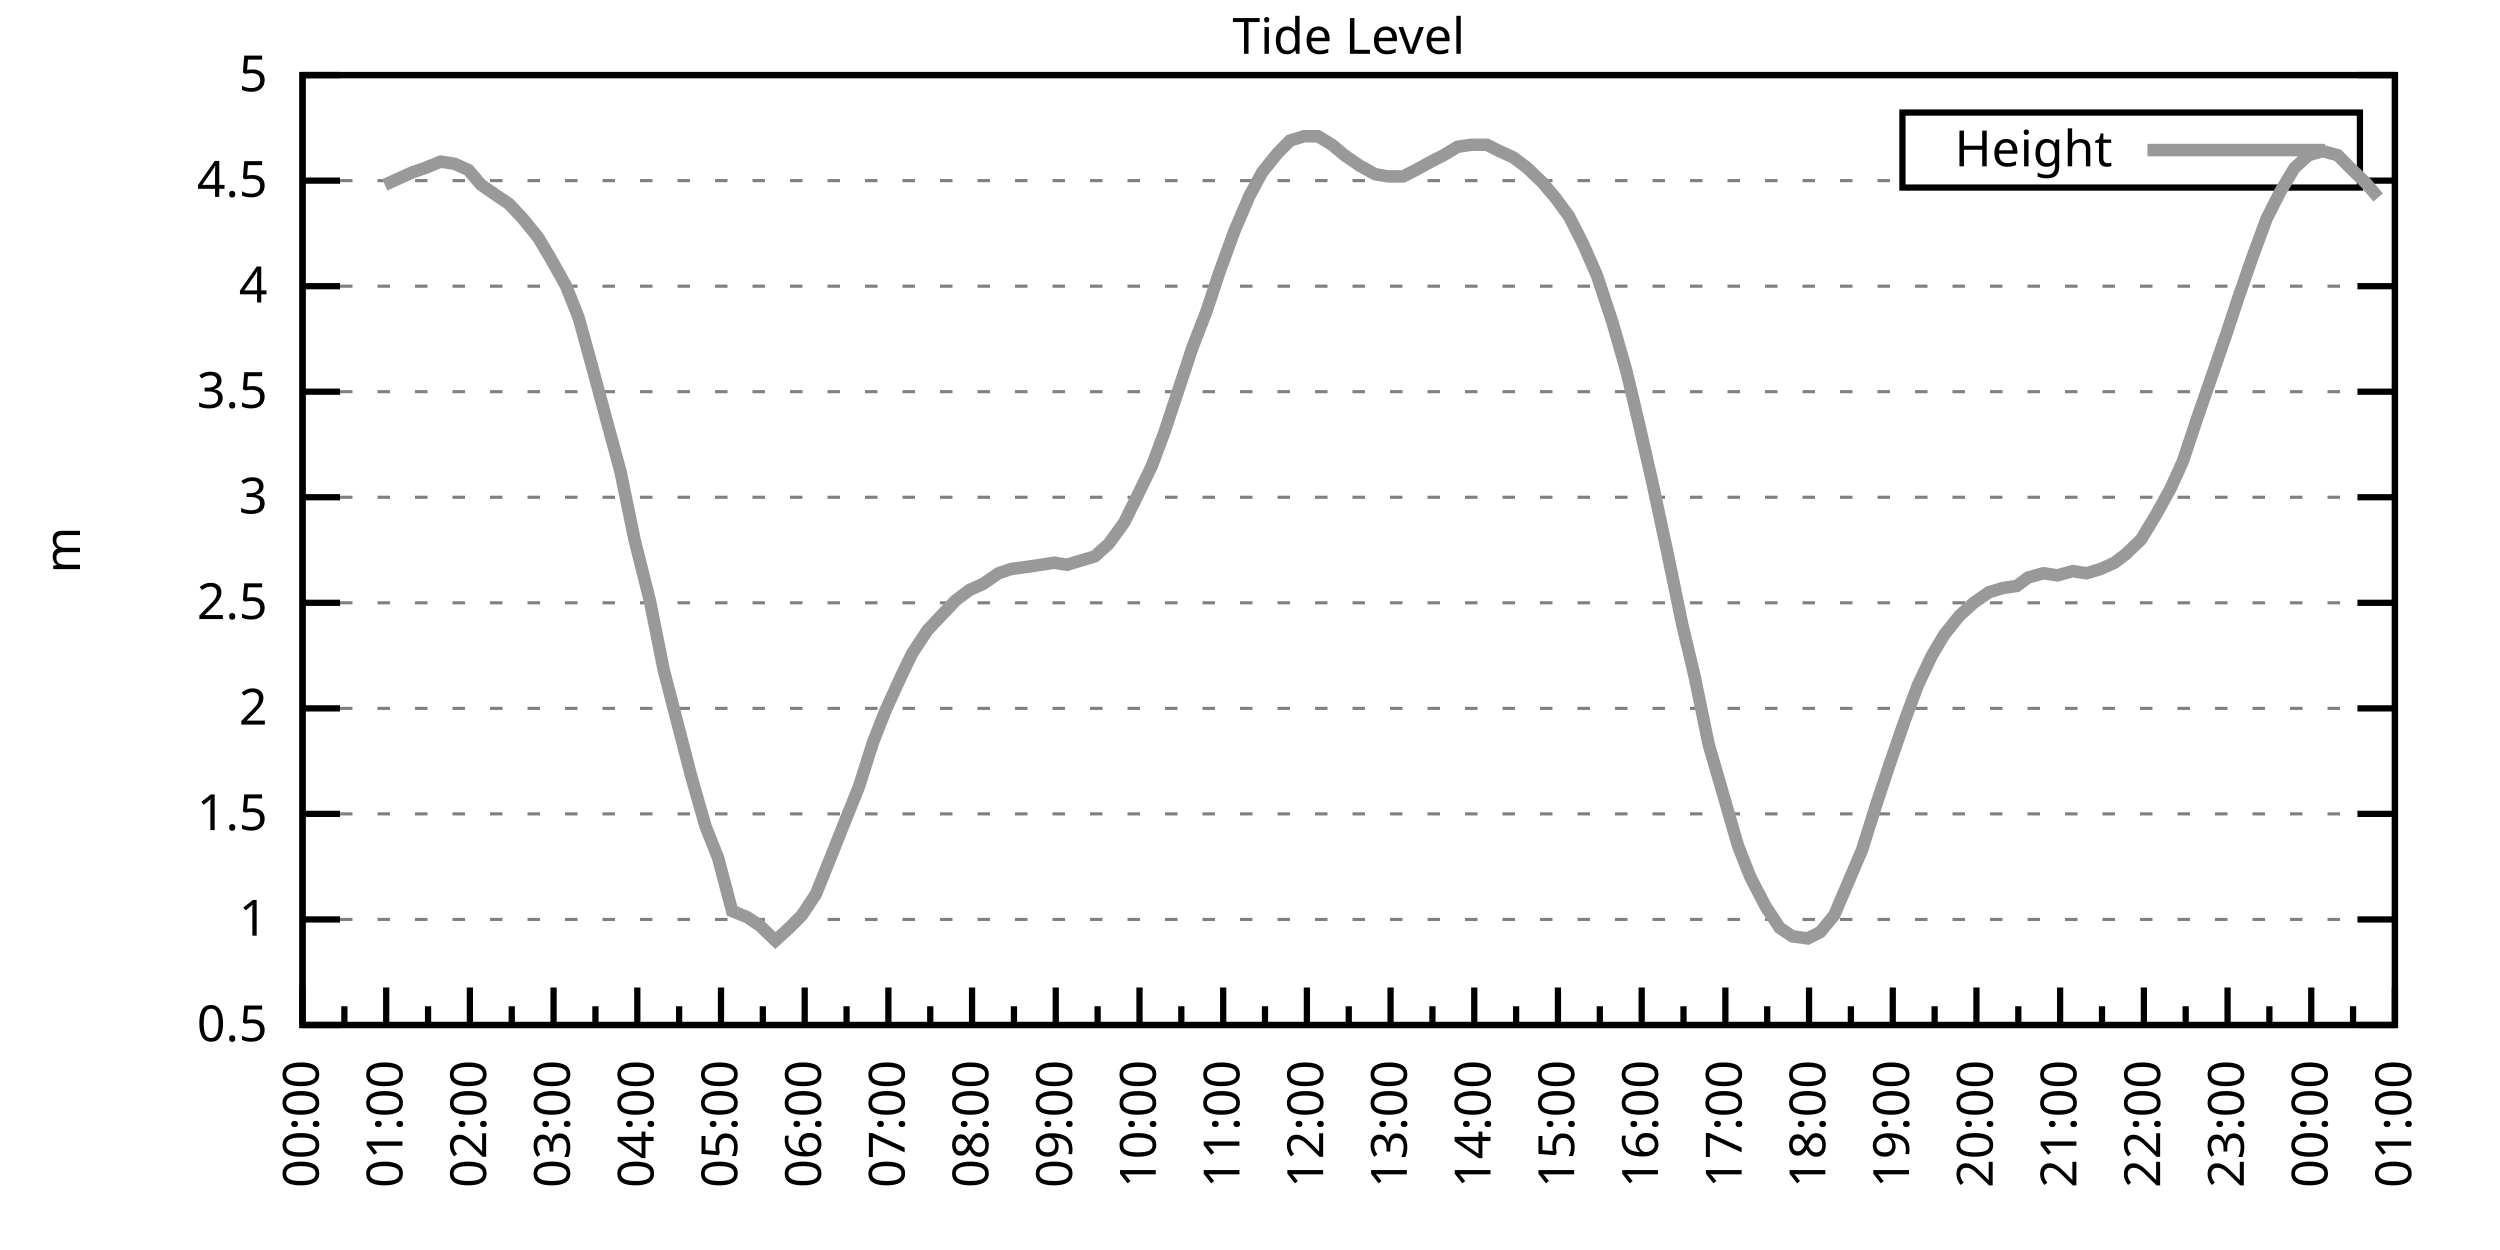
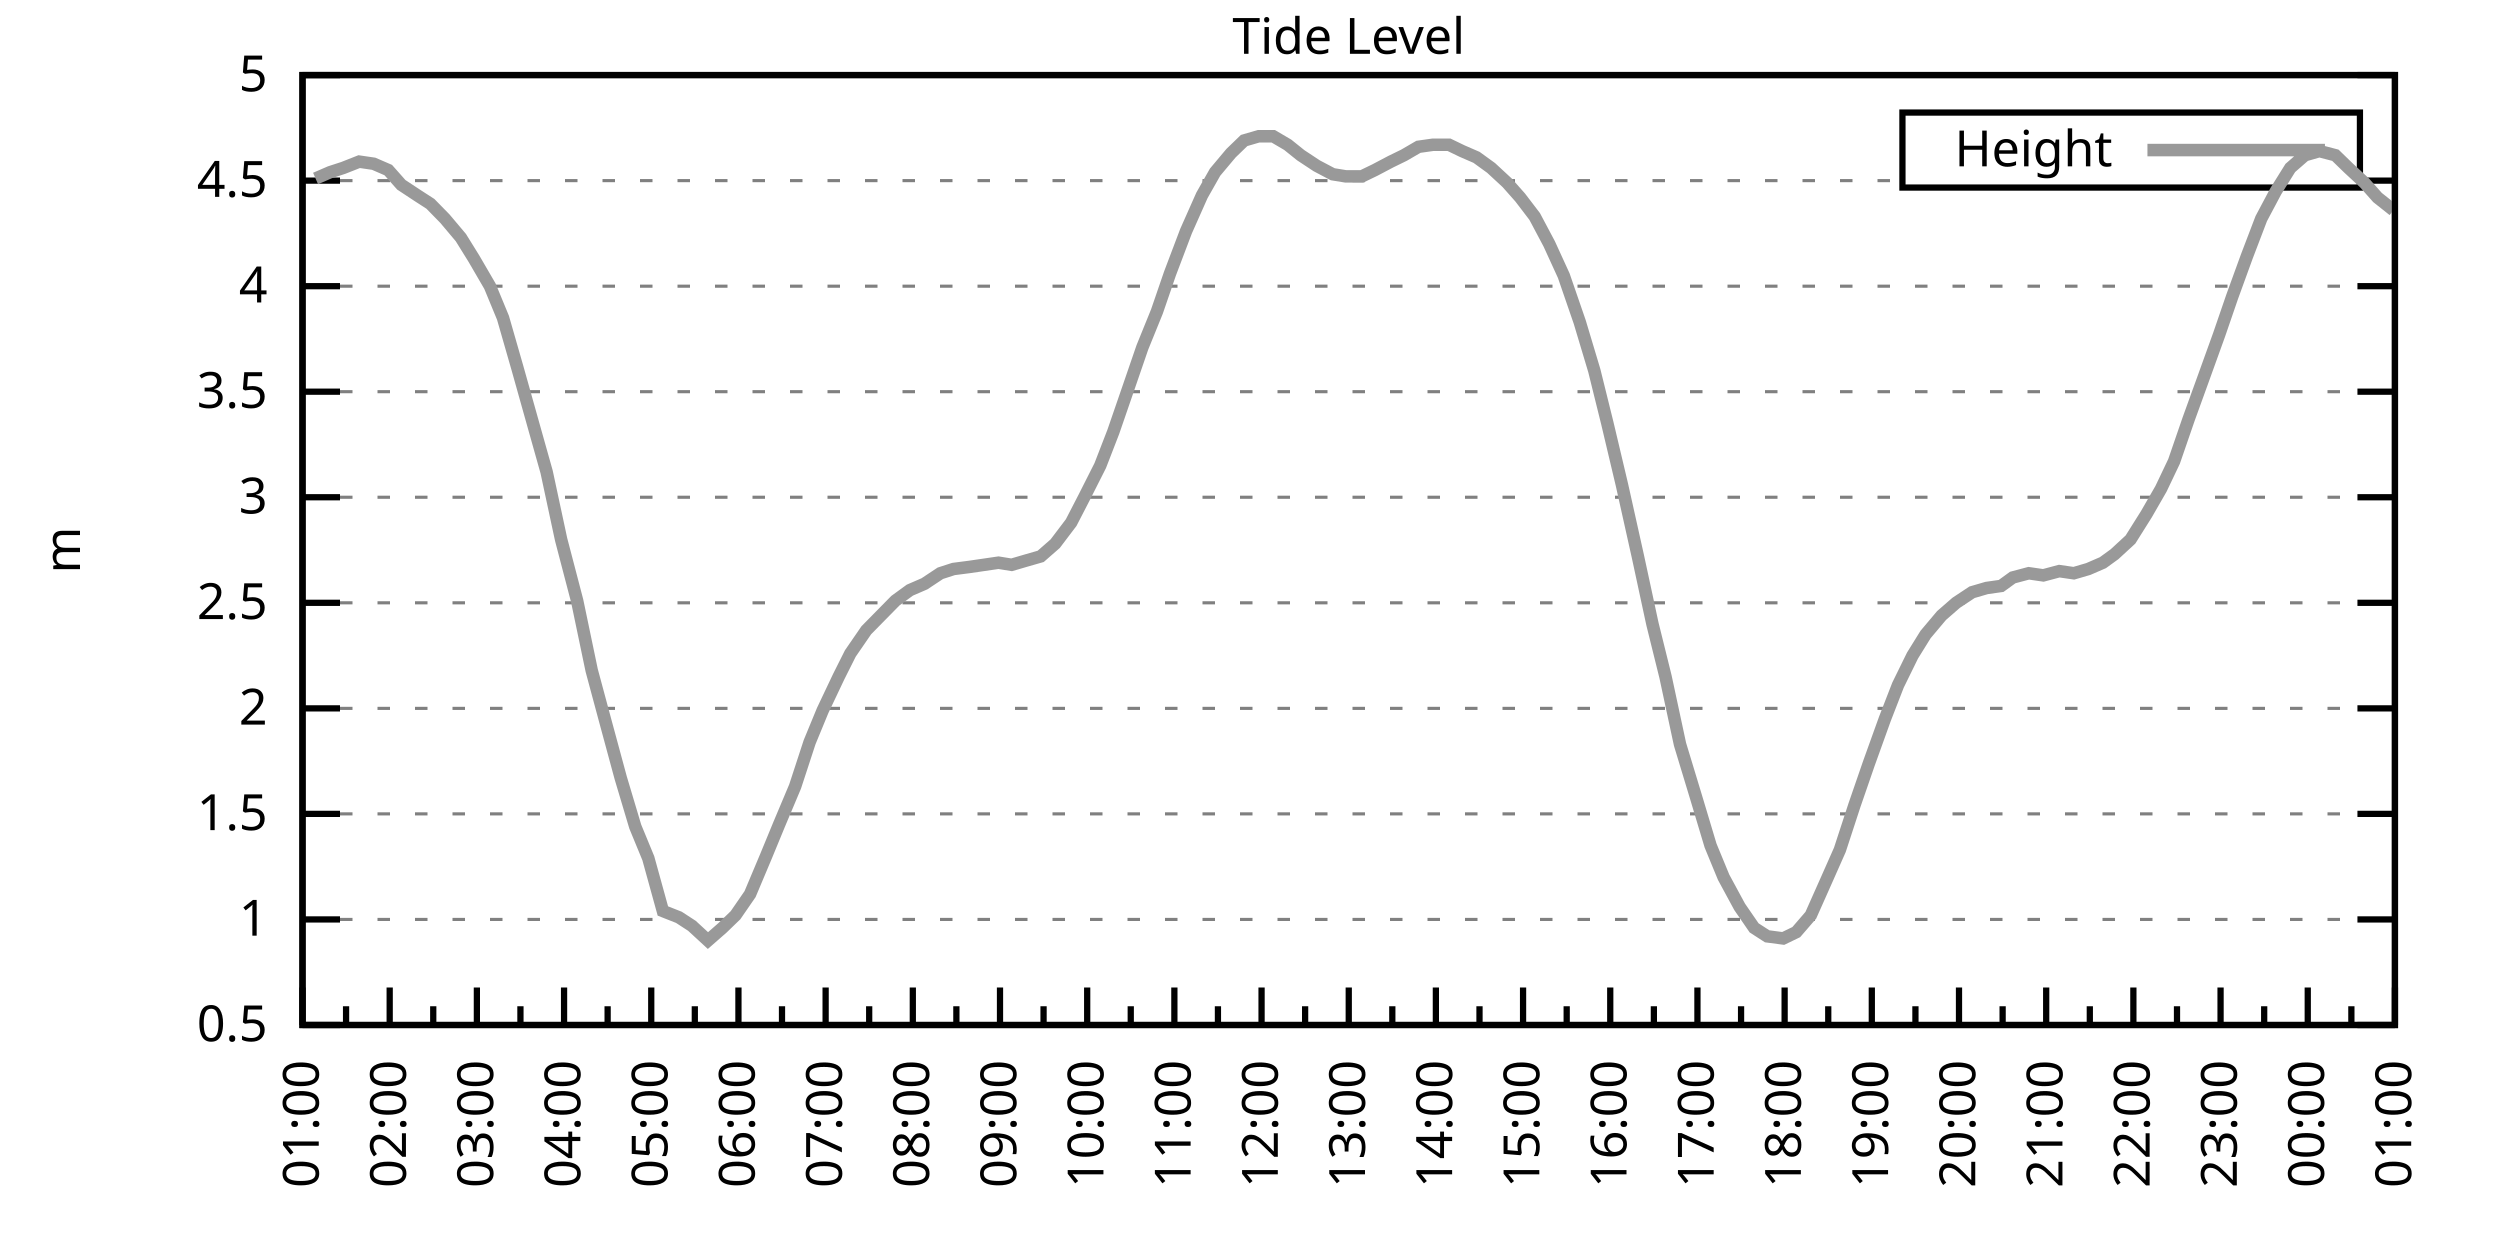
<svg xmlns="http://www.w3.org/2000/svg" xmlns:xlink="http://www.w3.org/1999/xlink" width="400" height="200" viewBox="0 0 400 200">
  <g id="gnuplot_canvas">
    <rect x="0" y="0" width="400" height="200" fill="none" />
    <defs>
      <circle id="gpDot" r="0.5" stroke-width="0.5" stroke="currentColor" />
      <path id="gpPt0" stroke-width="0.333" stroke="currentColor" d="M-1,0 h2 M0,-1 v2" />
      <path id="gpPt1" stroke-width="0.333" stroke="currentColor" d="M-1,-1 L1,1 M1,-1 L-1,1" />
      <path id="gpPt2" stroke-width="0.333" stroke="currentColor" d="M-1,0 L1,0 M0,-1 L0,1 M-1,-1 L1,1 M-1,1 L1,-1" />
      <rect id="gpPt3" stroke-width="0.333" stroke="currentColor" x="-1" y="-1" width="2" height="2" />
      <rect id="gpPt4" stroke-width="0.333" stroke="currentColor" fill="currentColor" x="-1" y="-1" width="2" height="2" />
      <circle id="gpPt5" stroke-width="0.333" stroke="currentColor" cx="0" cy="0" r="1" />
      <use xlink:href="#gpPt5" id="gpPt6" fill="currentColor" stroke="none" />
      <path id="gpPt7" stroke-width="0.333" stroke="currentColor" d="M0,-1.33 L-1.33,0.67 L1.33,0.67 z" />
      <use xlink:href="#gpPt7" id="gpPt8" fill="currentColor" stroke="none" />
      <use xlink:href="#gpPt7" id="gpPt9" stroke="currentColor" transform="rotate(180)" />
      <use xlink:href="#gpPt9" id="gpPt10" fill="currentColor" stroke="none" />
      <use xlink:href="#gpPt3" id="gpPt11" stroke="currentColor" transform="rotate(45)" />
      <use xlink:href="#gpPt11" id="gpPt12" fill="currentColor" stroke="none" />
      <path id="gpPt13" stroke-width="0.333" stroke="currentColor" d="M0,1.330 L1.265,0.411 L0.782,-1.067 L-0.782,-1.076 L-1.265,0.411 z" />
      <use xlink:href="#gpPt13" id="gpPt14" fill="currentColor" stroke="none" />
      <filter id="textbox" filterUnits="objectBoundingBox" x="0" y="0" height="1" width="1">
        <feFlood flood-color="white" flood-opacity="1" result="bgnd" />
        <feComposite in="SourceGraphic" in2="bgnd" operator="atop" />
      </filter>
      <filter id="greybox" filterUnits="objectBoundingBox" x="0" y="0" height="1" width="1">
        <feFlood flood-color="lightgrey" flood-opacity="1" result="grey" />
        <feComposite in="SourceGraphic" in2="grey" operator="atop" />
      </filter>
    </defs>
    <g fill="none" color="white" stroke="currentColor" stroke-width="1.00" stroke-linecap="butt" stroke-linejoin="miter">
</g>
    <g fill="none" color="black" stroke="currentColor" stroke-width="1.00" stroke-linecap="butt" stroke-linejoin="miter">
      <g stroke="none" shape-rendering="crispEdges">
        <polygon fill="rgb(255, 255, 255)" points="48.40,164.00 383.18,164.00 383.18,12.02 48.40,12.02 " />
      </g>
    </g>
    <g fill="none" color="black" stroke="currentColor" stroke-width="1.00" stroke-linecap="butt" stroke-linejoin="miter">
</g>
    <g fill="none" color="black" stroke="black" stroke-width="0.50" stroke-linecap="butt" stroke-linejoin="miter">
</g>
    <g fill="none" color="gray" stroke="currentColor" stroke-width="0.50" stroke-linecap="butt" stroke-linejoin="miter">
      <path stroke="gray" stroke-dasharray="2,4" class="gridline" d="M48.40,164.00 L383.19,164.00  " />
    </g>
    <g fill="none" color="gray" stroke="gray" stroke-width="1.00" stroke-linecap="butt" stroke-linejoin="miter">
</g>
    <g fill="none" color="black" stroke="currentColor" stroke-width="1.00" stroke-linecap="butt" stroke-linejoin="miter">
      <path stroke="black" d="M48.40,164.00 L54.40,164.00 M383.19,164.00 L377.19,164.00  " />
      <g transform="translate(42.80,166.60)" stroke="none" fill="black" font-family="Sans" font-size="8.00" text-anchor="end">
        <text>
          <tspan font-family="Sans"> 0.5</tspan>
        </text>
      </g>
    </g>
    <g fill="none" color="black" stroke="currentColor" stroke-width="1.00" stroke-linecap="butt" stroke-linejoin="miter">
</g>
    <g fill="none" color="black" stroke="black" stroke-width="0.50" stroke-linecap="butt" stroke-linejoin="miter">
</g>
    <g fill="none" color="gray" stroke="currentColor" stroke-width="0.50" stroke-linecap="butt" stroke-linejoin="miter">
      <path stroke="gray" stroke-dasharray="2,4" class="gridline" d="M48.40,147.11 L383.19,147.11  " />
    </g>
    <g fill="none" color="gray" stroke="gray" stroke-width="1.00" stroke-linecap="butt" stroke-linejoin="miter">
</g>
    <g fill="none" color="black" stroke="currentColor" stroke-width="1.00" stroke-linecap="butt" stroke-linejoin="miter">
      <path stroke="black" d="M48.40,147.11 L54.40,147.11 M383.19,147.11 L377.19,147.11  " />
      <g transform="translate(42.80,149.71)" stroke="none" fill="black" font-family="Sans" font-size="8.00" text-anchor="end">
        <text>
          <tspan font-family="Sans"> 1</tspan>
        </text>
      </g>
    </g>
    <g fill="none" color="black" stroke="currentColor" stroke-width="1.00" stroke-linecap="butt" stroke-linejoin="miter">
</g>
    <g fill="none" color="black" stroke="black" stroke-width="0.50" stroke-linecap="butt" stroke-linejoin="miter">
</g>
    <g fill="none" color="gray" stroke="currentColor" stroke-width="0.50" stroke-linecap="butt" stroke-linejoin="miter">
      <path stroke="gray" stroke-dasharray="2,4" class="gridline" d="M48.40,130.22 L383.19,130.22  " />
    </g>
    <g fill="none" color="gray" stroke="gray" stroke-width="1.00" stroke-linecap="butt" stroke-linejoin="miter">
</g>
    <g fill="none" color="black" stroke="currentColor" stroke-width="1.00" stroke-linecap="butt" stroke-linejoin="miter">
      <path stroke="black" d="M48.40,130.22 L54.40,130.22 M383.19,130.22 L377.19,130.22  " />
      <g transform="translate(42.80,132.82)" stroke="none" fill="black" font-family="Sans" font-size="8.00" text-anchor="end">
        <text>
          <tspan font-family="Sans"> 1.5</tspan>
        </text>
      </g>
    </g>
    <g fill="none" color="black" stroke="currentColor" stroke-width="1.00" stroke-linecap="butt" stroke-linejoin="miter">
</g>
    <g fill="none" color="black" stroke="black" stroke-width="0.50" stroke-linecap="butt" stroke-linejoin="miter">
</g>
    <g fill="none" color="gray" stroke="currentColor" stroke-width="0.50" stroke-linecap="butt" stroke-linejoin="miter">
      <path stroke="gray" stroke-dasharray="2,4" class="gridline" d="M48.40,113.34 L383.19,113.34  " />
    </g>
    <g fill="none" color="gray" stroke="gray" stroke-width="1.00" stroke-linecap="butt" stroke-linejoin="miter">
</g>
    <g fill="none" color="black" stroke="currentColor" stroke-width="1.00" stroke-linecap="butt" stroke-linejoin="miter">
      <path stroke="black" d="M48.40,113.34 L54.40,113.34 M383.19,113.34 L377.19,113.34  " />
      <g transform="translate(42.80,115.94)" stroke="none" fill="black" font-family="Sans" font-size="8.00" text-anchor="end">
        <text>
          <tspan font-family="Sans"> 2</tspan>
        </text>
      </g>
    </g>
    <g fill="none" color="black" stroke="currentColor" stroke-width="1.00" stroke-linecap="butt" stroke-linejoin="miter">
</g>
    <g fill="none" color="black" stroke="black" stroke-width="0.50" stroke-linecap="butt" stroke-linejoin="miter">
</g>
    <g fill="none" color="gray" stroke="currentColor" stroke-width="0.50" stroke-linecap="butt" stroke-linejoin="miter">
      <path stroke="gray" stroke-dasharray="2,4" class="gridline" d="M48.40,96.45 L383.19,96.45  " />
    </g>
    <g fill="none" color="gray" stroke="gray" stroke-width="1.00" stroke-linecap="butt" stroke-linejoin="miter">
</g>
    <g fill="none" color="black" stroke="currentColor" stroke-width="1.00" stroke-linecap="butt" stroke-linejoin="miter">
      <path stroke="black" d="M48.40,96.45 L54.40,96.45 M383.19,96.45 L377.19,96.45  " />
      <g transform="translate(42.80,99.05)" stroke="none" fill="black" font-family="Sans" font-size="8.00" text-anchor="end">
        <text>
          <tspan font-family="Sans"> 2.5</tspan>
        </text>
      </g>
    </g>
    <g fill="none" color="black" stroke="currentColor" stroke-width="1.00" stroke-linecap="butt" stroke-linejoin="miter">
</g>
    <g fill="none" color="black" stroke="black" stroke-width="0.50" stroke-linecap="butt" stroke-linejoin="miter">
</g>
    <g fill="none" color="gray" stroke="currentColor" stroke-width="0.50" stroke-linecap="butt" stroke-linejoin="miter">
      <path stroke="gray" stroke-dasharray="2,4" class="gridline" d="M48.40,79.56 L383.19,79.56  " />
    </g>
    <g fill="none" color="gray" stroke="gray" stroke-width="1.00" stroke-linecap="butt" stroke-linejoin="miter">
</g>
    <g fill="none" color="black" stroke="currentColor" stroke-width="1.00" stroke-linecap="butt" stroke-linejoin="miter">
      <path stroke="black" d="M48.40,79.56 L54.40,79.56 M383.19,79.56 L377.19,79.56  " />
      <g transform="translate(42.80,82.16)" stroke="none" fill="black" font-family="Sans" font-size="8.00" text-anchor="end">
        <text>
          <tspan font-family="Sans"> 3</tspan>
        </text>
      </g>
    </g>
    <g fill="none" color="black" stroke="currentColor" stroke-width="1.00" stroke-linecap="butt" stroke-linejoin="miter">
</g>
    <g fill="none" color="black" stroke="black" stroke-width="0.50" stroke-linecap="butt" stroke-linejoin="miter">
</g>
    <g fill="none" color="gray" stroke="currentColor" stroke-width="0.50" stroke-linecap="butt" stroke-linejoin="miter">
      <path stroke="gray" stroke-dasharray="2,4" class="gridline" d="M48.40,62.67 L383.19,62.67  " />
    </g>
    <g fill="none" color="gray" stroke="gray" stroke-width="1.00" stroke-linecap="butt" stroke-linejoin="miter">
</g>
    <g fill="none" color="black" stroke="currentColor" stroke-width="1.00" stroke-linecap="butt" stroke-linejoin="miter">
      <path stroke="black" d="M48.40,62.67 L54.40,62.67 M383.19,62.67 L377.19,62.67  " />
      <g transform="translate(42.80,65.27)" stroke="none" fill="black" font-family="Sans" font-size="8.00" text-anchor="end">
        <text>
          <tspan font-family="Sans"> 3.5</tspan>
        </text>
      </g>
    </g>
    <g fill="none" color="black" stroke="currentColor" stroke-width="1.00" stroke-linecap="butt" stroke-linejoin="miter">
</g>
    <g fill="none" color="black" stroke="black" stroke-width="0.50" stroke-linecap="butt" stroke-linejoin="miter">
</g>
    <g fill="none" color="gray" stroke="currentColor" stroke-width="0.50" stroke-linecap="butt" stroke-linejoin="miter">
      <path stroke="gray" stroke-dasharray="2,4" class="gridline" d="M48.40,45.79 L383.19,45.79  " />
    </g>
    <g fill="none" color="gray" stroke="gray" stroke-width="1.00" stroke-linecap="butt" stroke-linejoin="miter">
</g>
    <g fill="none" color="black" stroke="currentColor" stroke-width="1.00" stroke-linecap="butt" stroke-linejoin="miter">
      <path stroke="black" d="M48.40,45.79 L54.40,45.79 M383.19,45.79 L377.19,45.79  " />
      <g transform="translate(42.80,48.39)" stroke="none" fill="black" font-family="Sans" font-size="8.00" text-anchor="end">
        <text>
          <tspan font-family="Sans"> 4</tspan>
        </text>
      </g>
    </g>
    <g fill="none" color="black" stroke="currentColor" stroke-width="1.00" stroke-linecap="butt" stroke-linejoin="miter">
</g>
    <g fill="none" color="black" stroke="black" stroke-width="0.50" stroke-linecap="butt" stroke-linejoin="miter">
</g>
    <g fill="none" color="gray" stroke="currentColor" stroke-width="0.50" stroke-linecap="butt" stroke-linejoin="miter">
      <path stroke="gray" stroke-dasharray="2,4" class="gridline" d="M48.40,28.90 L304.39,28.90 M377.59,28.90 L383.19,28.90  " />
    </g>
    <g fill="none" color="gray" stroke="gray" stroke-width="1.00" stroke-linecap="butt" stroke-linejoin="miter">
</g>
    <g fill="none" color="black" stroke="currentColor" stroke-width="1.00" stroke-linecap="butt" stroke-linejoin="miter">
      <path stroke="black" d="M48.40,28.90 L54.40,28.90 M383.19,28.90 L377.19,28.90  " />
      <g transform="translate(42.80,31.50)" stroke="none" fill="black" font-family="Sans" font-size="8.00" text-anchor="end">
        <text>
          <tspan font-family="Sans"> 4.5</tspan>
        </text>
      </g>
    </g>
    <g fill="none" color="black" stroke="currentColor" stroke-width="1.00" stroke-linecap="butt" stroke-linejoin="miter">
</g>
    <g fill="none" color="black" stroke="black" stroke-width="0.50" stroke-linecap="butt" stroke-linejoin="miter">
</g>
    <g fill="none" color="gray" stroke="currentColor" stroke-width="0.50" stroke-linecap="butt" stroke-linejoin="miter">
      <path stroke="gray" stroke-dasharray="2,4" class="gridline" d="M48.40,12.01 L383.19,12.01  " />
    </g>
    <g fill="none" color="gray" stroke="gray" stroke-width="1.00" stroke-linecap="butt" stroke-linejoin="miter">
</g>
    <g fill="none" color="black" stroke="currentColor" stroke-width="1.00" stroke-linecap="butt" stroke-linejoin="miter">
      <path stroke="black" d="M48.40,12.01 L54.40,12.01 M383.19,12.01 L377.19,12.01  " />
      <g transform="translate(42.80,14.61)" stroke="none" fill="black" font-family="Sans" font-size="8.00" text-anchor="end">
        <text>
          <tspan font-family="Sans"> 5</tspan>
        </text>
      </g>
    </g>
    <g fill="none" color="black" stroke="currentColor" stroke-width="1.00" stroke-linecap="butt" stroke-linejoin="miter">
      <path stroke="black" d="M48.40,164.00 L48.40,158.00  " />
      <g transform="translate(51.00,169.60) rotate(270)" stroke="none" fill="black" font-family="Sans" font-size="8.00" text-anchor="end">
        <text>
+           <tspan font-family="Sans">01:00</tspan>
+         </text>
+       </g>
+     </g>
+     <g fill="none" color="black" stroke="currentColor" stroke-width="1.00" stroke-linecap="butt" stroke-linejoin="miter">
+       <path stroke="black" d="M55.37,164.00 L55.37,161.00 M62.35,164.00 L62.35,158.00  " />
+       <g transform="translate(64.95,169.60) rotate(270)" stroke="none" fill="black" font-family="Sans" font-size="8.00" text-anchor="end">
+         <text>
+           <tspan font-family="Sans">02:00</tspan>
+         </text>
+       </g>
+     </g>
+     <g fill="none" color="black" stroke="currentColor" stroke-width="1.00" stroke-linecap="butt" stroke-linejoin="miter">
+       <path stroke="black" d="M69.32,164.00 L69.32,161.00 M76.30,164.00 L76.30,158.00  " />
+       <g transform="translate(78.90,169.60) rotate(270)" stroke="none" fill="black" font-family="Sans" font-size="8.00" text-anchor="end">
+         <text>
+           <tspan font-family="Sans">03:00</tspan>
+         </text>
+       </g>
+     </g>
+     <g fill="none" color="black" stroke="currentColor" stroke-width="1.00" stroke-linecap="butt" stroke-linejoin="miter">
+       <path stroke="black" d="M83.27,164.00 L83.27,161.00 M90.25,164.00 L90.25,158.00  " />
+       <g transform="translate(92.85,169.60) rotate(270)" stroke="none" fill="black" font-family="Sans" font-size="8.00" text-anchor="end">
+         <text>
+           <tspan font-family="Sans">04:00</tspan>
+         </text>
+       </g>
+     </g>
+     <g fill="none" color="black" stroke="currentColor" stroke-width="1.00" stroke-linecap="butt" stroke-linejoin="miter">
+       <path stroke="black" d="M97.22,164.00 L97.22,161.00 M104.20,164.00 L104.20,158.00  " />
+       <g transform="translate(106.80,169.60) rotate(270)" stroke="none" fill="black" font-family="Sans" font-size="8.00" text-anchor="end">
+         <text>
+           <tspan font-family="Sans">05:00</tspan>
+         </text>
+       </g>
+     </g>
+     <g fill="none" color="black" stroke="currentColor" stroke-width="1.00" stroke-linecap="butt" stroke-linejoin="miter">
+       <path stroke="black" d="M111.17,164.00 L111.17,161.00 M118.15,164.00 L118.15,158.00  " />
+       <g transform="translate(120.75,169.60) rotate(270)" stroke="none" fill="black" font-family="Sans" font-size="8.00" text-anchor="end">
+         <text>
+           <tspan font-family="Sans">06:00</tspan>
+         </text>
+       </g>
+     </g>
+     <g fill="none" color="black" stroke="currentColor" stroke-width="1.00" stroke-linecap="butt" stroke-linejoin="miter">
+       <path stroke="black" d="M125.12,164.00 L125.12,161.00 M132.10,164.00 L132.10,158.00  " />
+       <g transform="translate(134.70,169.60) rotate(270)" stroke="none" fill="black" font-family="Sans" font-size="8.00" text-anchor="end">
+         <text>
+           <tspan font-family="Sans">07:00</tspan>
+         </text>
+       </g>
+     </g>
+     <g fill="none" color="black" stroke="currentColor" stroke-width="1.00" stroke-linecap="butt" stroke-linejoin="miter">
+       <path stroke="black" d="M139.07,164.00 L139.07,161.00 M146.05,164.00 L146.05,158.00  " />
+       <g transform="translate(148.65,169.60) rotate(270)" stroke="none" fill="black" font-family="Sans" font-size="8.00" text-anchor="end">
+         <text>
+           <tspan font-family="Sans">08:00</tspan>
+         </text>
+       </g>
+     </g>
+     <g fill="none" color="black" stroke="currentColor" stroke-width="1.00" stroke-linecap="butt" stroke-linejoin="miter">
+       <path stroke="black" d="M153.02,164.00 L153.02,161.00 M160.00,164.00 L160.00,158.00  " />
+       <g transform="translate(162.60,169.60) rotate(270)" stroke="none" fill="black" font-family="Sans" font-size="8.00" text-anchor="end">
+         <text>
+           <tspan font-family="Sans">09:00</tspan>
+         </text>
+       </g>
+     </g>
+     <g fill="none" color="black" stroke="currentColor" stroke-width="1.00" stroke-linecap="butt" stroke-linejoin="miter">
+       <path stroke="black" d="M166.97,164.00 L166.97,161.00 M173.95,164.00 L173.95,158.00  " />
+       <g transform="translate(176.55,169.60) rotate(270)" stroke="none" fill="black" font-family="Sans" font-size="8.00" text-anchor="end">
+         <text>
+           <tspan font-family="Sans">10:00</tspan>
+         </text>
+       </g>
+     </g>
+     <g fill="none" color="black" stroke="currentColor" stroke-width="1.00" stroke-linecap="butt" stroke-linejoin="miter">
+       <path stroke="black" d="M180.92,164.00 L180.92,161.00 M187.90,164.00 L187.90,158.00  " />
+       <g transform="translate(190.50,169.60) rotate(270)" stroke="none" fill="black" font-family="Sans" font-size="8.00" text-anchor="end">
+         <text>
+           <tspan font-family="Sans">11:00</tspan>
+         </text>
+       </g>
+     </g>
+     <g fill="none" color="black" stroke="currentColor" stroke-width="1.00" stroke-linecap="butt" stroke-linejoin="miter">
+       <path stroke="black" d="M194.87,164.00 L194.87,161.00 M201.85,164.00 L201.85,158.00  " />
+       <g transform="translate(204.45,169.60) rotate(270)" stroke="none" fill="black" font-family="Sans" font-size="8.00" text-anchor="end">
+         <text>
+           <tspan font-family="Sans">12:00</tspan>
+         </text>
+       </g>
+     </g>
+     <g fill="none" color="black" stroke="currentColor" stroke-width="1.00" stroke-linecap="butt" stroke-linejoin="miter">
+       <path stroke="black" d="M208.82,164.00 L208.82,161.00 M215.80,164.00 L215.80,158.00  " />
+       <g transform="translate(218.40,169.60) rotate(270)" stroke="none" fill="black" font-family="Sans" font-size="8.00" text-anchor="end">
+         <text>
+           <tspan font-family="Sans">13:00</tspan>
+         </text>
+       </g>
+     </g>
+     <g fill="none" color="black" stroke="currentColor" stroke-width="1.00" stroke-linecap="butt" stroke-linejoin="miter">
+       <path stroke="black" d="M222.77,164.00 L222.77,161.00 M229.74,164.00 L229.74,158.00  " />
+       <g transform="translate(232.34,169.60) rotate(270)" stroke="none" fill="black" font-family="Sans" font-size="8.00" text-anchor="end">
+         <text>
+           <tspan font-family="Sans">14:00</tspan>
+         </text>
+       </g>
+     </g>
+     <g fill="none" color="black" stroke="currentColor" stroke-width="1.00" stroke-linecap="butt" stroke-linejoin="miter">
+       <path stroke="black" d="M236.72,164.00 L236.72,161.00 M243.69,164.00 L243.69,158.00  " />
+       <g transform="translate(246.29,169.60) rotate(270)" stroke="none" fill="black" font-family="Sans" font-size="8.00" text-anchor="end">
+         <text>
+           <tspan font-family="Sans">15:00</tspan>
+         </text>
+       </g>
+     </g>
+     <g fill="none" color="black" stroke="currentColor" stroke-width="1.00" stroke-linecap="butt" stroke-linejoin="miter">
+       <path stroke="black" d="M250.67,164.00 L250.67,161.00 M257.64,164.00 L257.64,158.00  " />
+       <g transform="translate(260.24,169.60) rotate(270)" stroke="none" fill="black" font-family="Sans" font-size="8.00" text-anchor="end">
+         <text>
+           <tspan font-family="Sans">16:00</tspan>
+         </text>
+       </g>
+     </g>
+     <g fill="none" color="black" stroke="currentColor" stroke-width="1.00" stroke-linecap="butt" stroke-linejoin="miter">
+       <path stroke="black" d="M264.62,164.00 L264.62,161.00 M271.59,164.00 L271.59,158.00  " />
+       <g transform="translate(274.19,169.60) rotate(270)" stroke="none" fill="black" font-family="Sans" font-size="8.00" text-anchor="end">
+         <text>
+           <tspan font-family="Sans">17:00</tspan>
+         </text>
+       </g>
+     </g>
+     <g fill="none" color="black" stroke="currentColor" stroke-width="1.00" stroke-linecap="butt" stroke-linejoin="miter">
+       <path stroke="black" d="M278.57,164.00 L278.57,161.00 M285.54,164.00 L285.54,158.00  " />
+       <g transform="translate(288.14,169.60) rotate(270)" stroke="none" fill="black" font-family="Sans" font-size="8.00" text-anchor="end">
+         <text>
+           <tspan font-family="Sans">18:00</tspan>
+         </text>
+       </g>
+     </g>
+     <g fill="none" color="black" stroke="currentColor" stroke-width="1.00" stroke-linecap="butt" stroke-linejoin="miter">
+       <path stroke="black" d="M292.52,164.00 L292.52,161.00 M299.49,164.00 L299.49,158.00  " />
+       <g transform="translate(302.09,169.60) rotate(270)" stroke="none" fill="black" font-family="Sans" font-size="8.00" text-anchor="end">
+         <text>
+           <tspan font-family="Sans">19:00</tspan>
+         </text>
+       </g>
+     </g>
+     <g fill="none" color="black" stroke="currentColor" stroke-width="1.00" stroke-linecap="butt" stroke-linejoin="miter">
+       <path stroke="black" d="M306.47,164.00 L306.47,161.00 M313.44,164.00 L313.44,158.00  " />
+       <g transform="translate(316.04,169.60) rotate(270)" stroke="none" fill="black" font-family="Sans" font-size="8.00" text-anchor="end">
+         <text>
+           <tspan font-family="Sans">20:00</tspan>
+         </text>
+       </g>
+     </g>
+     <g fill="none" color="black" stroke="currentColor" stroke-width="1.00" stroke-linecap="butt" stroke-linejoin="miter">
+       <path stroke="black" d="M320.42,164.00 L320.42,161.00 M327.39,164.00 L327.39,158.00  " />
+       <g transform="translate(329.99,169.60) rotate(270)" stroke="none" fill="black" font-family="Sans" font-size="8.00" text-anchor="end">
+         <text>
+           <tspan font-family="Sans">21:00</tspan>
+         </text>
+       </g>
+     </g>
+     <g fill="none" color="black" stroke="currentColor" stroke-width="1.00" stroke-linecap="butt" stroke-linejoin="miter">
+       <path stroke="black" d="M334.37,164.00 L334.37,161.00 M341.34,164.00 L341.34,158.00  " />
+       <g transform="translate(343.94,169.60) rotate(270)" stroke="none" fill="black" font-family="Sans" font-size="8.00" text-anchor="end">
+         <text>
+           <tspan font-family="Sans">22:00</tspan>
+         </text>
+       </g>
+     </g>
+     <g fill="none" color="black" stroke="currentColor" stroke-width="1.00" stroke-linecap="butt" stroke-linejoin="miter">
+       <path stroke="black" d="M348.32,164.00 L348.32,161.00 M355.29,164.00 L355.29,158.00  " />
+       <g transform="translate(357.89,169.60) rotate(270)" stroke="none" fill="black" font-family="Sans" font-size="8.00" text-anchor="end">
+         <text>
+           <tspan font-family="Sans">23:00</tspan>
+         </text>
+       </g>
+     </g>
+     <g fill="none" color="black" stroke="currentColor" stroke-width="1.00" stroke-linecap="butt" stroke-linejoin="miter">
+       <path stroke="black" d="M362.27,164.00 L362.27,161.00 M369.24,164.00 L369.24,158.00  " />
+       <g transform="translate(371.84,169.60) rotate(270)" stroke="none" fill="black" font-family="Sans" font-size="8.00" text-anchor="end">
+         <text>
          <tspan font-family="Sans">00:00</tspan>
        </text>
      </g>
    </g>
    <g fill="none" color="black" stroke="currentColor" stroke-width="1.00" stroke-linecap="butt" stroke-linejoin="miter">
-       <path stroke="black" d="M55.10,164.00 L55.10,161.00 M61.79,164.00 L61.79,158.00  " />
-       <g transform="translate(64.39,169.60) rotate(270)" stroke="none" fill="black" font-family="Sans" font-size="8.00" text-anchor="end">
-         <text>
-           <tspan font-family="Sans">01:00</tspan>
-         </text>
-       </g>
-     </g>
-     <g fill="none" color="black" stroke="currentColor" stroke-width="1.00" stroke-linecap="butt" stroke-linejoin="miter">
-       <path stroke="black" d="M68.49,164.00 L68.49,161.00 M75.18,164.00 L75.18,158.00  " />
-       <g transform="translate(77.78,169.60) rotate(270)" stroke="none" fill="black" font-family="Sans" font-size="8.00" text-anchor="end">
-         <text>
-           <tspan font-family="Sans">02:00</tspan>
-         </text>
-       </g>
-     </g>
-     <g fill="none" color="black" stroke="currentColor" stroke-width="1.00" stroke-linecap="butt" stroke-linejoin="miter">
-       <path stroke="black" d="M81.88,164.00 L81.88,161.00 M88.57,164.00 L88.57,158.00  " />
-       <g transform="translate(91.17,169.60) rotate(270)" stroke="none" fill="black" font-family="Sans" font-size="8.00" text-anchor="end">
-         <text>
-           <tspan font-family="Sans">03:00</tspan>
-         </text>
-       </g>
-     </g>
-     <g fill="none" color="black" stroke="currentColor" stroke-width="1.00" stroke-linecap="butt" stroke-linejoin="miter">
-       <path stroke="black" d="M95.27,164.00 L95.27,161.00 M101.97,164.00 L101.97,158.00  " />
-       <g transform="translate(104.57,169.60) rotate(270)" stroke="none" fill="black" font-family="Sans" font-size="8.00" text-anchor="end">
-         <text>
-           <tspan font-family="Sans">04:00</tspan>
-         </text>
-       </g>
-     </g>
-     <g fill="none" color="black" stroke="currentColor" stroke-width="1.00" stroke-linecap="butt" stroke-linejoin="miter">
-       <path stroke="black" d="M108.66,164.00 L108.66,161.00 M115.36,164.00 L115.36,158.00  " />
-       <g transform="translate(117.96,169.60) rotate(270)" stroke="none" fill="black" font-family="Sans" font-size="8.00" text-anchor="end">
-         <text>
-           <tspan font-family="Sans">05:00</tspan>
-         </text>
-       </g>
-     </g>
-     <g fill="none" color="black" stroke="currentColor" stroke-width="1.00" stroke-linecap="butt" stroke-linejoin="miter">
-       <path stroke="black" d="M122.05,164.00 L122.05,161.00 M128.75,164.00 L128.75,158.00  " />
-       <g transform="translate(131.35,169.60) rotate(270)" stroke="none" fill="black" font-family="Sans" font-size="8.00" text-anchor="end">
-         <text>
-           <tspan font-family="Sans">06:00</tspan>
-         </text>
-       </g>
-     </g>
-     <g fill="none" color="black" stroke="currentColor" stroke-width="1.00" stroke-linecap="butt" stroke-linejoin="miter">
-       <path stroke="black" d="M135.45,164.00 L135.45,161.00 M142.14,164.00 L142.14,158.00  " />
-       <g transform="translate(144.74,169.60) rotate(270)" stroke="none" fill="black" font-family="Sans" font-size="8.00" text-anchor="end">
-         <text>
-           <tspan font-family="Sans">07:00</tspan>
-         </text>
-       </g>
-     </g>
-     <g fill="none" color="black" stroke="currentColor" stroke-width="1.00" stroke-linecap="butt" stroke-linejoin="miter">
-       <path stroke="black" d="M148.84,164.00 L148.84,161.00 M155.53,164.00 L155.53,158.00  " />
-       <g transform="translate(158.13,169.60) rotate(270)" stroke="none" fill="black" font-family="Sans" font-size="8.00" text-anchor="end">
-         <text>
-           <tspan font-family="Sans">08:00</tspan>
-         </text>
-       </g>
-     </g>
-     <g fill="none" color="black" stroke="currentColor" stroke-width="1.00" stroke-linecap="butt" stroke-linejoin="miter">
-       <path stroke="black" d="M162.23,164.00 L162.23,161.00 M168.92,164.00 L168.92,158.00  " />
-       <g transform="translate(171.52,169.60) rotate(270)" stroke="none" fill="black" font-family="Sans" font-size="8.00" text-anchor="end">
-         <text>
-           <tspan font-family="Sans">09:00</tspan>
-         </text>
-       </g>
-     </g>
-     <g fill="none" color="black" stroke="currentColor" stroke-width="1.00" stroke-linecap="butt" stroke-linejoin="miter">
-       <path stroke="black" d="M175.62,164.00 L175.62,161.00 M182.32,164.00 L182.32,158.00  " />
-       <g transform="translate(184.92,169.60) rotate(270)" stroke="none" fill="black" font-family="Sans" font-size="8.00" text-anchor="end">
-         <text>
-           <tspan font-family="Sans">10:00</tspan>
-         </text>
-       </g>
-     </g>
-     <g fill="none" color="black" stroke="currentColor" stroke-width="1.00" stroke-linecap="butt" stroke-linejoin="miter">
-       <path stroke="black" d="M189.01,164.00 L189.01,161.00 M195.71,164.00 L195.71,158.00  " />
-       <g transform="translate(198.31,169.60) rotate(270)" stroke="none" fill="black" font-family="Sans" font-size="8.00" text-anchor="end">
-         <text>
-           <tspan font-family="Sans">11:00</tspan>
-         </text>
-       </g>
-     </g>
-     <g fill="none" color="black" stroke="currentColor" stroke-width="1.00" stroke-linecap="butt" stroke-linejoin="miter">
-       <path stroke="black" d="M202.40,164.00 L202.40,161.00 M209.10,164.00 L209.10,158.00  " />
-       <g transform="translate(211.70,169.60) rotate(270)" stroke="none" fill="black" font-family="Sans" font-size="8.00" text-anchor="end">
-         <text>
-           <tspan font-family="Sans">12:00</tspan>
-         </text>
-       </g>
-     </g>
-     <g fill="none" color="black" stroke="currentColor" stroke-width="1.00" stroke-linecap="butt" stroke-linejoin="miter">
-       <path stroke="black" d="M215.80,164.00 L215.80,161.00 M222.49,164.00 L222.49,158.00  " />
-       <g transform="translate(225.09,169.60) rotate(270)" stroke="none" fill="black" font-family="Sans" font-size="8.00" text-anchor="end">
-         <text>
-           <tspan font-family="Sans">13:00</tspan>
-         </text>
-       </g>
-     </g>
-     <g fill="none" color="black" stroke="currentColor" stroke-width="1.00" stroke-linecap="butt" stroke-linejoin="miter">
-       <path stroke="black" d="M229.19,164.00 L229.19,161.00 M235.88,164.00 L235.88,158.00  " />
-       <g transform="translate(238.48,169.60) rotate(270)" stroke="none" fill="black" font-family="Sans" font-size="8.00" text-anchor="end">
-         <text>
-           <tspan font-family="Sans">14:00</tspan>
-         </text>
-       </g>
-     </g>
-     <g fill="none" color="black" stroke="currentColor" stroke-width="1.00" stroke-linecap="butt" stroke-linejoin="miter">
-       <path stroke="black" d="M242.58,164.00 L242.58,161.00 M249.27,164.00 L249.27,158.00  " />
-       <g transform="translate(251.87,169.60) rotate(270)" stroke="none" fill="black" font-family="Sans" font-size="8.00" text-anchor="end">
-         <text>
-           <tspan font-family="Sans">15:00</tspan>
-         </text>
-       </g>
-     </g>
-     <g fill="none" color="black" stroke="currentColor" stroke-width="1.00" stroke-linecap="butt" stroke-linejoin="miter">
-       <path stroke="black" d="M255.97,164.00 L255.97,161.00 M262.67,164.00 L262.67,158.00  " />
-       <g transform="translate(265.27,169.60) rotate(270)" stroke="none" fill="black" font-family="Sans" font-size="8.00" text-anchor="end">
-         <text>
-           <tspan font-family="Sans">16:00</tspan>
-         </text>
-       </g>
-     </g>
-     <g fill="none" color="black" stroke="currentColor" stroke-width="1.00" stroke-linecap="butt" stroke-linejoin="miter">
-       <path stroke="black" d="M269.36,164.00 L269.36,161.00 M276.06,164.00 L276.06,158.00  " />
-       <g transform="translate(278.66,169.60) rotate(270)" stroke="none" fill="black" font-family="Sans" font-size="8.00" text-anchor="end">
-         <text>
-           <tspan font-family="Sans">17:00</tspan>
-         </text>
-       </g>
-     </g>
-     <g fill="none" color="black" stroke="currentColor" stroke-width="1.00" stroke-linecap="butt" stroke-linejoin="miter">
-       <path stroke="black" d="M282.75,164.00 L282.75,161.00 M289.45,164.00 L289.45,158.00  " />
-       <g transform="translate(292.05,169.60) rotate(270)" stroke="none" fill="black" font-family="Sans" font-size="8.00" text-anchor="end">
-         <text>
-           <tspan font-family="Sans">18:00</tspan>
-         </text>
-       </g>
-     </g>
-     <g fill="none" color="black" stroke="currentColor" stroke-width="1.00" stroke-linecap="butt" stroke-linejoin="miter">
-       <path stroke="black" d="M296.14,164.00 L296.14,161.00 M302.84,164.00 L302.84,158.00  " />
-       <g transform="translate(305.44,169.60) rotate(270)" stroke="none" fill="black" font-family="Sans" font-size="8.00" text-anchor="end">
-         <text>
-           <tspan font-family="Sans">19:00</tspan>
-         </text>
-       </g>
-     </g>
-     <g fill="none" color="black" stroke="currentColor" stroke-width="1.00" stroke-linecap="butt" stroke-linejoin="miter">
-       <path stroke="black" d="M309.54,164.00 L309.54,161.00 M316.23,164.00 L316.23,158.00  " />
-       <g transform="translate(318.83,169.60) rotate(270)" stroke="none" fill="black" font-family="Sans" font-size="8.00" text-anchor="end">
-         <text>
-           <tspan font-family="Sans">20:00</tspan>
-         </text>
-       </g>
-     </g>
-     <g fill="none" color="black" stroke="currentColor" stroke-width="1.00" stroke-linecap="butt" stroke-linejoin="miter">
-       <path stroke="black" d="M322.93,164.00 L322.93,161.00 M329.62,164.00 L329.62,158.00  " />
-       <g transform="translate(332.22,169.60) rotate(270)" stroke="none" fill="black" font-family="Sans" font-size="8.00" text-anchor="end">
-         <text>
-           <tspan font-family="Sans">21:00</tspan>
-         </text>
-       </g>
-     </g>
-     <g fill="none" color="black" stroke="currentColor" stroke-width="1.00" stroke-linecap="butt" stroke-linejoin="miter">
-       <path stroke="black" d="M336.32,164.00 L336.32,161.00 M343.02,164.00 L343.02,158.00  " />
-       <g transform="translate(345.62,169.60) rotate(270)" stroke="none" fill="black" font-family="Sans" font-size="8.00" text-anchor="end">
-         <text>
-           <tspan font-family="Sans">22:00</tspan>
-         </text>
-       </g>
-     </g>
-     <g fill="none" color="black" stroke="currentColor" stroke-width="1.00" stroke-linecap="butt" stroke-linejoin="miter">
-       <path stroke="black" d="M349.71,164.00 L349.71,161.00 M356.41,164.00 L356.41,158.00  " />
-       <g transform="translate(359.01,169.60) rotate(270)" stroke="none" fill="black" font-family="Sans" font-size="8.00" text-anchor="end">
-         <text>
-           <tspan font-family="Sans">23:00</tspan>
-         </text>
-       </g>
-     </g>
-     <g fill="none" color="black" stroke="currentColor" stroke-width="1.00" stroke-linecap="butt" stroke-linejoin="miter">
-       <path stroke="black" d="M363.10,164.00 L363.10,161.00 M369.80,164.00 L369.80,158.00  " />
-       <g transform="translate(372.40,169.60) rotate(270)" stroke="none" fill="black" font-family="Sans" font-size="8.00" text-anchor="end">
-         <text>
-           <tspan font-family="Sans">00:00</tspan>
-         </text>
-       </g>
-     </g>
-     <g fill="none" color="black" stroke="currentColor" stroke-width="1.00" stroke-linecap="butt" stroke-linejoin="miter">
-       <path stroke="black" d="M376.49,164.00 L376.49,161.00 M383.19,164.00 L383.19,158.00  " />
+       <path stroke="black" d="M376.22,164.00 L376.22,161.00 M383.19,164.00 L383.19,158.00  " />
      <g transform="translate(385.79,169.60) rotate(270)" stroke="none" fill="black" font-family="Sans" font-size="8.00" text-anchor="end">
        <text>
          <tspan font-family="Sans">01:00</tspan>
        </text>
      </g>
    </g>
    <g fill="none" color="black" stroke="currentColor" stroke-width="1.00" stroke-linecap="butt" stroke-linejoin="miter">
</g>
    <g fill="none" color="black" stroke="currentColor" stroke-width="1.00" stroke-linecap="butt" stroke-linejoin="miter">
      <path stroke="black" d="M48.40,12.01 L48.40,164.00 L383.19,164.00 L383.19,12.01 L48.40,12.01 Z  " />
    </g>
    <g fill="none" color="black" stroke="currentColor" stroke-width="1.00" stroke-linecap="butt" stroke-linejoin="miter">
      <g transform="translate(12.80,88.01) rotate(270)" stroke="none" fill="black" font-family="Sans" font-size="8.00" text-anchor="middle">
        <text>
          <tspan font-family="Sans">m</tspan>
        </text>
      </g>
    </g>
    <g fill="none" color="black" stroke="currentColor" stroke-width="1.00" stroke-linecap="butt" stroke-linejoin="miter">
</g>
    <g fill="none" color="black" stroke="currentColor" stroke-width="1.00" stroke-linecap="butt" stroke-linejoin="miter">
      <path stroke="black" d="M304.39,30.01 L304.39,18.01 L377.59,18.01 L377.59,30.01 L304.39,30.01 Z  " />
    </g>
    <g id="Tide_level_plot_1">
      <g fill="none" color="white" stroke="black" stroke-width="2.00" stroke-linecap="butt" stroke-linejoin="miter">
</g>
      <g fill="none" color="black" stroke="currentColor" stroke-width="2.00" stroke-linecap="butt" stroke-linejoin="miter">
        <g transform="translate(337.99,26.61)" stroke="none" fill="black" font-family="Sans" font-size="8.00" text-anchor="end">
          <text>
            <tspan font-family="Sans">Height</tspan>
          </text>
        </g>
      </g>
      <g fill="none" color="black" stroke="currentColor" stroke-width="2.00" stroke-linecap="butt" stroke-linejoin="miter">
-         <path stroke="rgb(153, 153, 153)" d="M343.59,24.01 L371.99,24.01 M61.57,29.57 L63.80,28.56 L66.03,27.55 L68.04,26.87 L70.50,25.86 L72.73,26.20   L74.96,27.21 L76.97,29.57 L79.42,31.26 L81.43,32.61 L83.66,34.98 L86.12,38.02 L88.13,41.39 L90.58,45.79   L92.59,50.85 L94.82,58.96 L97.28,68.08 L99.29,75.51 L101.52,86.32 L103.98,96.11 L106.21,107.26 L108.22,115.03   L110.67,124.48 L112.90,132.25 L114.91,137.32 L117.14,145.76 L119.60,146.77 L121.61,148.13 L124.06,150.49 L126.29,148.46   L128.30,146.44 L130.54,143.06 L132.99,136.98 L135.00,131.91 L137.45,125.83 L139.69,118.74 L141.69,113.67 L144.15,108.27   L145.94,104.56 L148.39,100.84 L150.62,98.48 L152.85,96.11 L155.09,94.42 L157.32,93.41 L159.77,91.72 L161.78,91.04   L164.24,90.71 L166.47,90.37 L168.70,90.03 L170.71,90.37 L172.94,89.69 L175.17,89.02 L177.41,86.99 L179.86,83.61   L181.87,79.56 L184.32,74.49 L186.33,69.09 L188.79,61.66 L190.80,55.58 L193.03,49.84 L195.04,43.76 L197.49,37.00   L199.95,31.26 L201.96,27.55 L204.41,24.51 L206.42,22.48 L208.65,21.80 L210.88,21.80 L213.12,23.16 L215.13,24.84   L217.58,26.53 L220.04,27.88 L222.04,28.22 L224.50,28.22 L226.51,27.21 L228.96,25.86 L230.97,24.84 L233.20,23.49   L235.44,23.16 L237.89,23.16 L239.90,24.17 L242.13,25.18 L244.36,26.87 L246.82,29.24 L248.83,31.60 L251.06,34.64   L253.29,39.03 L255.52,44.10 L257.98,51.53 L260.21,59.30 L262.22,67.74 L264.45,77.53 L266.91,89.02 L269.14,99.83   L271.15,108.27 L273.38,119.08 L275.83,127.52 L278.07,135.29 L280.07,140.36 L282.53,145.09 L284.76,148.46 L286.77,149.81   L289.23,150.15 L291.23,149.14 L293.47,146.44 L295.92,140.69 L297.93,135.97 L300.16,128.87 L302.39,122.12 L304.85,115.03   L306.86,109.62 L309.09,104.89 L311.10,101.52 L313.55,98.48 L315.79,96.45 L318.24,94.76 L320.47,94.08 L322.70,93.75   L324.49,92.40 L326.95,91.72 L329.18,92.06 L331.63,91.38 L333.86,91.72 L336.10,91.04 L338.33,90.03 L340.11,88.68   L342.57,86.32 L345.02,82.26 L347.26,78.21 L349.26,73.82 L351.50,67.06 L353.73,60.65 L356.18,53.55 L358.19,47.47   L360.42,41.06 L362.66,34.98 L364.89,30.59 L367.12,26.87 L369.35,24.84 L371.58,24.17 L374.04,24.84 L376.05,26.87   L378.50,29.24 L380.51,31.60  " />
+         <path stroke="rgb(153, 153, 153)" d="M343.59,24.01 L371.99,24.01 M50.49,28.56 L52.82,27.55 L54.91,26.87 L57.47,25.86 L59.79,26.20 L62.12,27.21   L64.21,29.57 L66.77,31.26 L68.86,32.61 L71.18,34.98 L73.74,38.02 L75.83,41.39 L78.39,45.79 L80.48,50.85   L82.81,58.96 L85.37,68.08 L87.46,75.51 L89.78,86.32 L92.34,96.11 L94.67,107.26 L96.76,115.03 L99.32,124.48   L101.64,132.25 L103.73,137.32 L106.06,145.76 L108.62,146.77 L110.71,148.13 L113.27,150.49 L115.59,148.46 L117.68,146.44   L120.01,143.06 L122.57,136.98 L124.66,131.91 L127.22,125.83 L129.54,118.74 L131.63,113.67 L134.19,108.27 L136.05,104.56   L138.61,100.84 L140.93,98.48 L143.26,96.11 L145.58,94.42 L147.91,93.41 L150.46,91.72 L152.56,91.04 L155.11,90.71   L157.44,90.37 L159.76,90.03 L161.86,90.37 L164.18,89.69 L166.51,89.02 L168.83,86.99 L171.39,83.61 L173.48,79.56   L176.04,74.49 L178.13,69.09 L180.69,61.66 L182.78,55.58 L185.11,49.84 L187.20,43.76 L189.76,37.00 L192.31,31.26   L194.41,27.55 L196.96,24.51 L199.06,22.48 L201.38,21.80 L203.71,21.80 L206.03,23.16 L208.12,24.84 L210.68,26.53   L213.24,27.88 L215.33,28.22 L217.89,28.22 L219.98,27.21 L222.54,25.86 L224.63,24.84 L226.95,23.49 L229.28,23.16   L231.84,23.16 L233.93,24.17 L236.25,25.18 L238.58,26.87 L241.14,29.24 L243.23,31.60 L245.55,34.64 L247.88,39.03   L250.20,44.10 L252.76,51.53 L255.09,59.30 L257.18,67.74 L259.50,77.53 L262.06,89.02 L264.39,99.83 L266.48,108.27   L268.80,119.08 L271.36,127.52 L273.69,135.29 L275.78,140.36 L278.34,145.09 L280.66,148.46 L282.75,149.81 L285.31,150.15   L287.40,149.14 L289.73,146.44 L292.29,140.69 L294.38,135.97 L296.70,128.87 L299.03,122.12 L301.58,115.03 L303.68,109.62   L306.00,104.89 L308.09,101.52 L310.65,98.48 L312.98,96.45 L315.53,94.76 L317.86,94.08 L320.18,93.75 L322.04,92.40   L324.60,91.72 L326.93,92.06 L329.48,91.38 L331.81,91.72 L334.13,91.04 L336.46,90.03 L338.32,88.68 L340.88,86.32   L343.43,82.26 L345.76,78.21 L347.85,73.82 L350.18,67.06 L352.50,60.65 L355.06,53.55 L357.15,47.47 L359.48,41.06   L361.80,34.98 L364.13,30.59 L366.45,26.87 L368.78,24.84 L371.10,24.17 L373.66,24.84 L375.75,26.87 L378.31,29.24   L380.40,31.60 L382.96,33.63  " />
      </g>
    </g>
    <g fill="none" color="black" stroke="currentColor" stroke-width="2.00" stroke-linecap="butt" stroke-linejoin="miter">
</g>
    <g fill="none" color="black" stroke="black" stroke-width="1.00" stroke-linecap="butt" stroke-linejoin="miter">
</g>
    <g fill="none" color="black" stroke="currentColor" stroke-width="1.00" stroke-linecap="butt" stroke-linejoin="miter">
      <path stroke="black" d="M48.40,12.01 L48.40,164.00 L383.19,164.00 L383.19,12.01 L48.40,12.01 Z  " />
    </g>
    <g fill="none" color="black" stroke="currentColor" stroke-width="1.00" stroke-linecap="butt" stroke-linejoin="miter">
      <g transform="translate(215.79,8.61)" stroke="none" fill="black" font-family="Sans" font-size="8.00" text-anchor="middle">
        <text>
          <tspan font-family="Sans">Tide Level</tspan>
        </text>
      </g>
    </g>
    <g fill="none" color="black" stroke="currentColor" stroke-width="1.00" stroke-linecap="butt" stroke-linejoin="miter">
</g>
  </g>
</svg>
